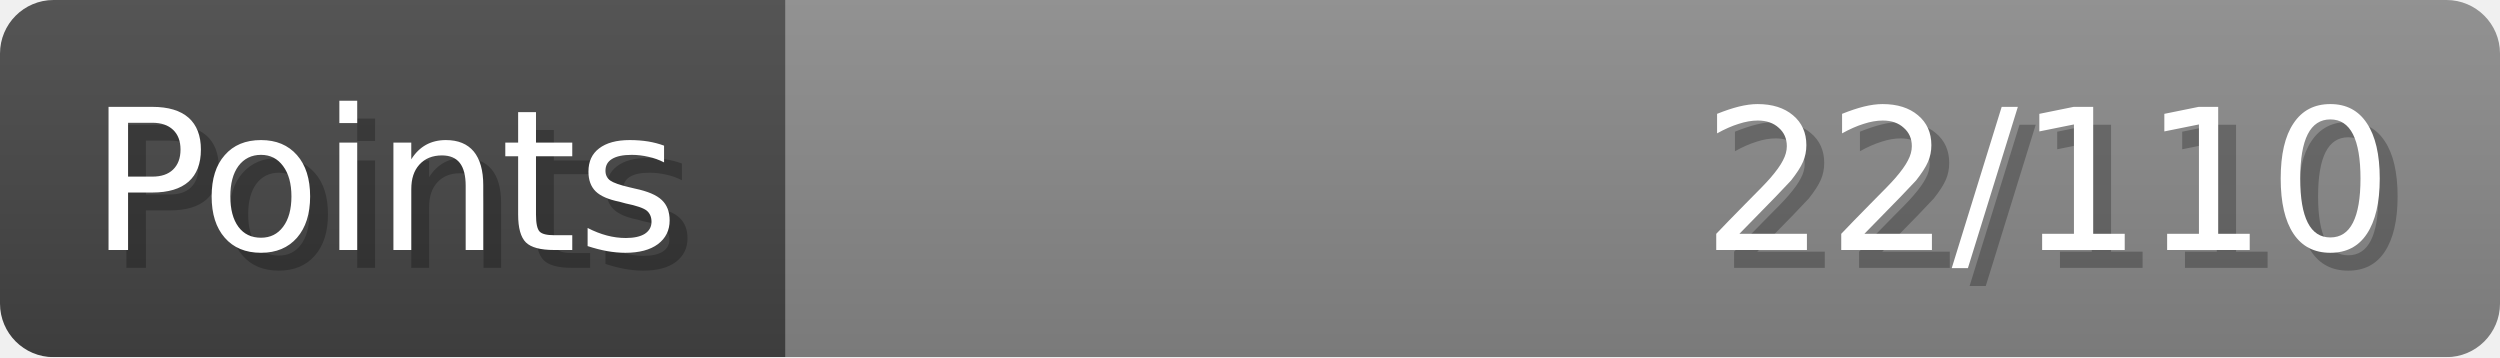
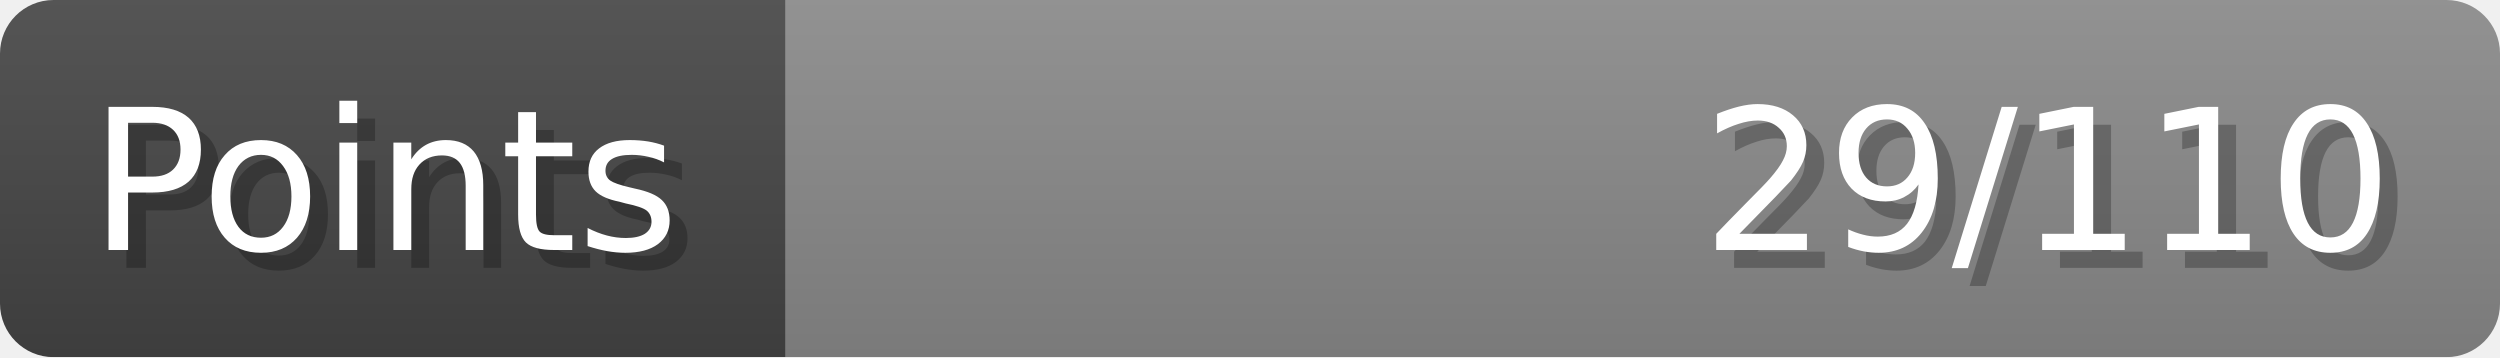
- <svg xmlns="http://www.w3.org/2000/svg" width="140px" height="20px" role="img" aria-label="Points: 22/110">
+ <svg xmlns="http://www.w3.org/2000/svg" width="140px" height="20px" role="img" aria-label="Points: 29/110">
  <linearGradient id="a" x2="0" y2="100%">
    <stop offset="0" stop-opacity=".1" stop-color="#EEE" />
    <stop offset="1" stop-opacity=".1" />
  </linearGradient>
  <mask id="m">
    <rect width="100%" height="100%" rx="3" fill="#FFF" />
  </mask>
  <g mask="url(#m)">
    <rect x="0" y="0" width="44" height="20" fill="#444" />
    <svg x="44" y="0" width="96" height="20">
      <rect width="100%" height="100%" fill="#888888" />
      <rect width="0%" height="100%" fill="#33CC11" transform="">
-         <animate attributeName="width" begin="0.5s" dur="600ms" from="0%" to="20%" repeatCount="1" fill="freeze" calcMode="spline" keyTimes="0; 1" keySplines="0.3, 0.61, 0.355, 1" />
+         <animate attributeName="width" begin="0.5s" dur="600ms" from="0%" to="26%" repeatCount="1" fill="freeze" calcMode="spline" keyTimes="0; 1" keySplines="0.3, 0.61, 0.355, 1" />
      </rect>
    </svg>
    <rect width="140" height="20" fill="url(#a)" />
  </g>
  <g aria-hidden="true" font-size="11" font-family="Verdana, DejaVu Sans, sans-serif" fill="#FFFFFF">
    <text x="6" y="15" fill="#000" opacity="0.25">Points</text>
    <text x="5" y="14">Points</text>
-     <text x="135" y="15" fill="#000" opacity="0.25" text-anchor="end">22/110</text>
-     <text x="134" y="14" text-anchor="end">22/110</text>
+     <text x="135" y="15" fill="#000" opacity="0.25" text-anchor="end">29/110</text>
+     <text x="134" y="14" text-anchor="end">29/110</text>
  </g>
</svg>
